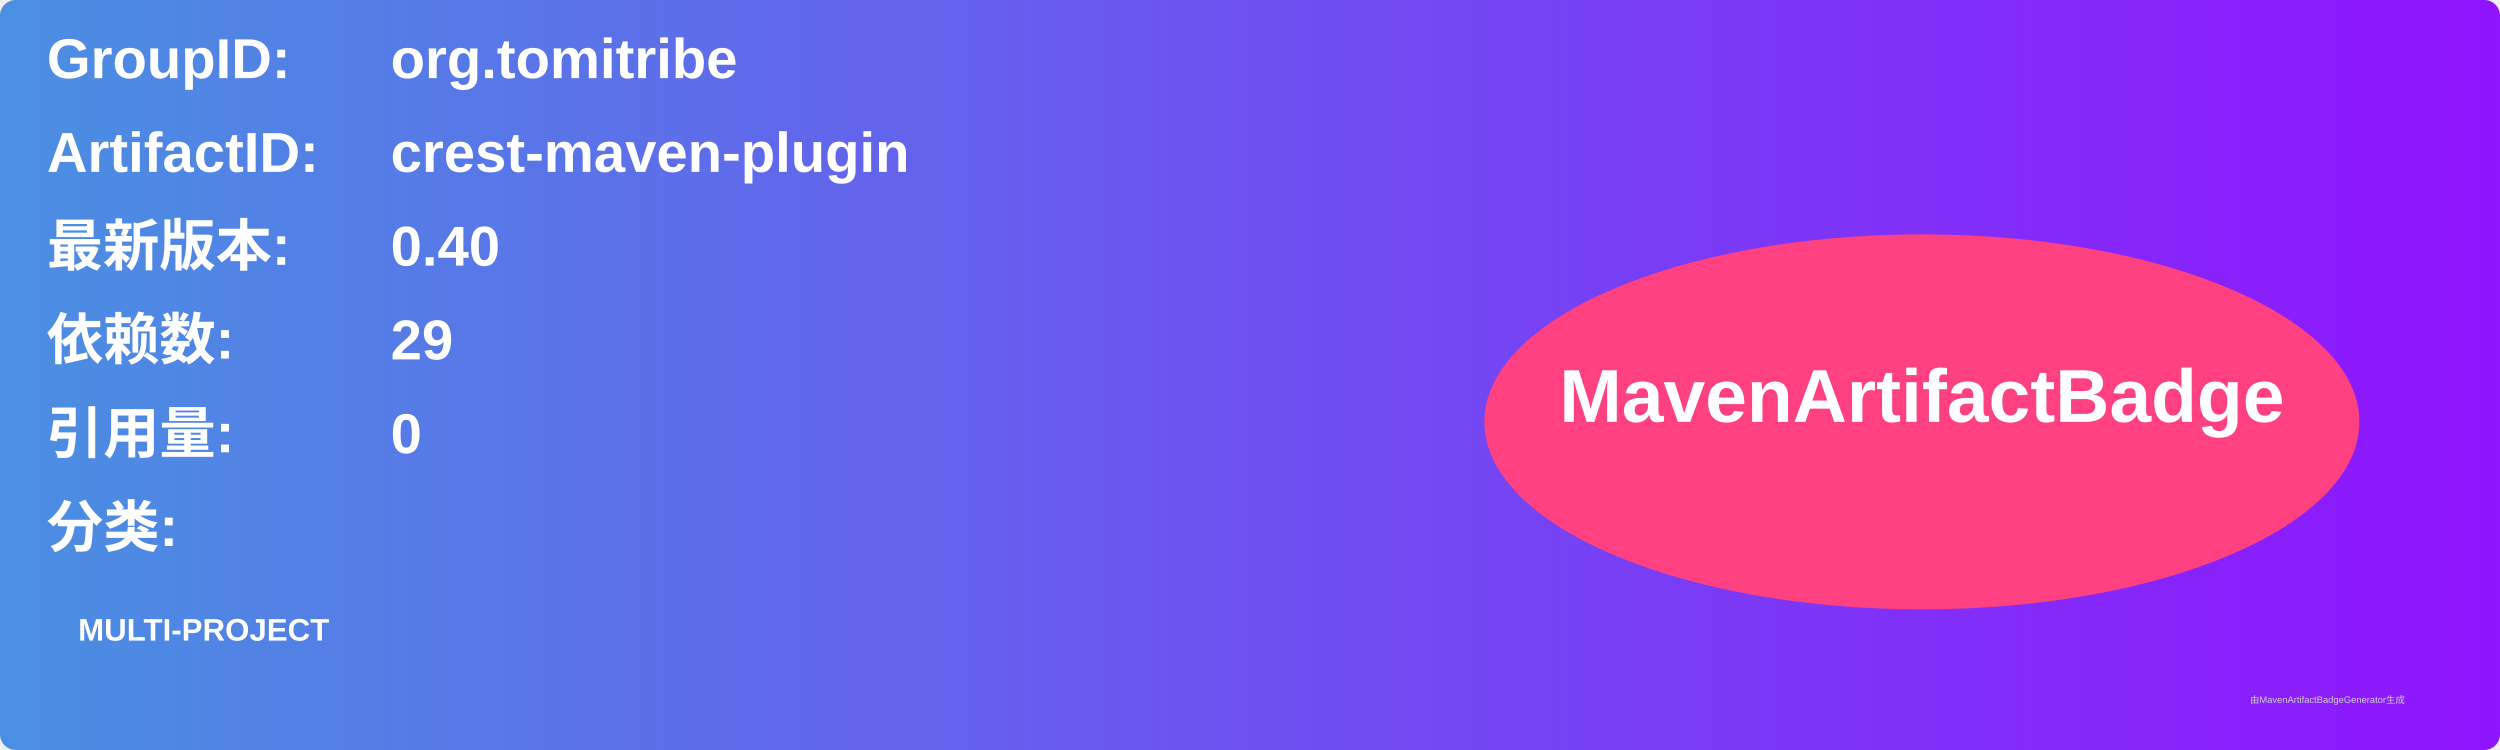
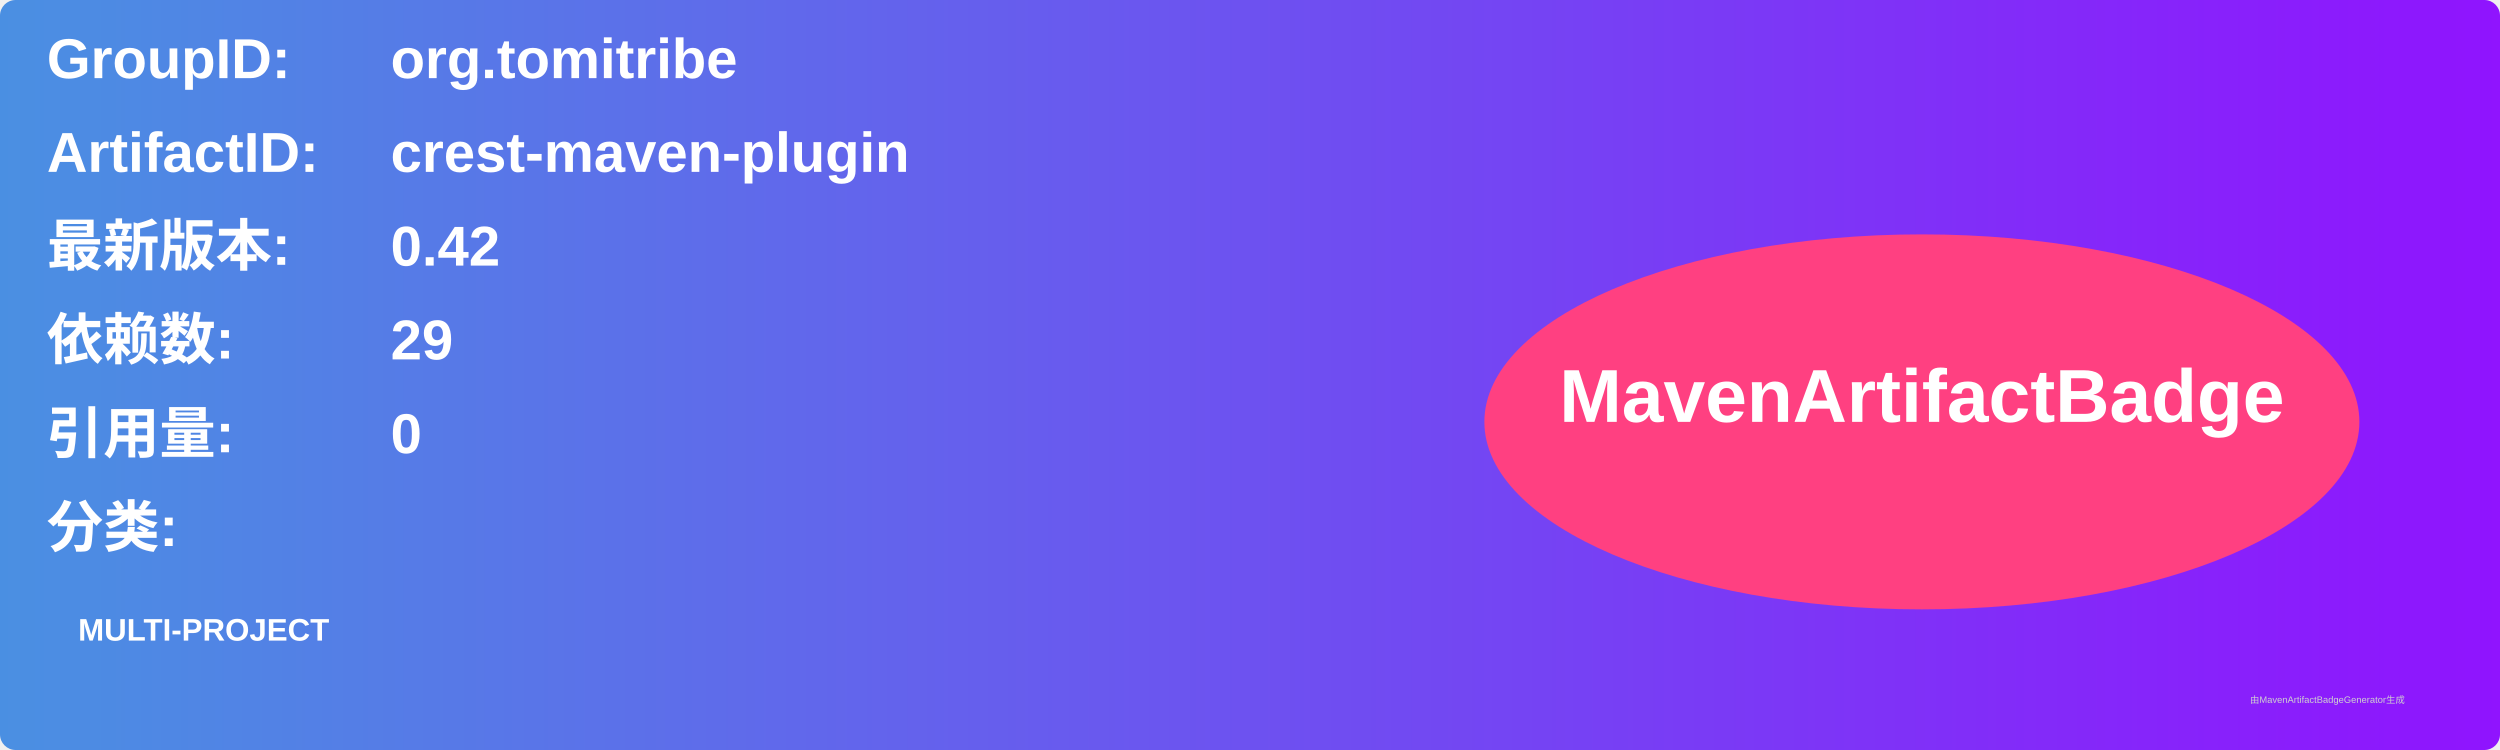
<svg xmlns="http://www.w3.org/2000/svg" width="800" height="240" viewBox="0 0 800 240">
  <linearGradient id="grad" x1="0%" y1="0%" x2="100%" y2="0%">
    <stop offset="0%" stop-color="#4a90e2" />
    <stop offset="100%" stop-color="#9013fe" />
  </linearGradient>
  <rect width="100%" height="100%" rx="5" ry="5" fill="url(#grad)" />
  <g transform="translate(15, 15)">
    <text x="0" y="10" font-family="Arial" font-size="18" fill="white" font-weight="bold" width="260">GroupID:</text>
    <text x="110" y="10" font-family="Arial" font-size="18" fill="white" font-weight="bold" width="460">org.tomitribe</text>
    <text x="0" y="40" font-family="Arial" font-size="18" fill="white" font-weight="bold" width="260">ArtifactID:</text>
    <text x="110" y="40" font-family="Arial" font-size="18" fill="white" font-weight="bold" width="460">crest-maven-plugin</text>
    <text x="0" y="70" font-family="Arial" font-size="18" fill="white" font-weight="bold">最新版本:</text>
    <text x="110" y="70" font-family="Arial" font-size="18" fill="white" font-weight="bold">
-       <tspan font-weight="bold">0.40</tspan>
+       <tspan font-weight="bold">0.42</tspan>
    </text>
    <text x="0" y="100" font-family="Arial" font-size="18" fill="white" font-weight="bold">依赖数: </text>
    <text x="110" y="100" font-family="Arial" font-size="18" fill="white">
      <tspan font-weight="bold">29</tspan>
    </text>
    <text x="0" y="130" font-family="Arial" font-size="18" fill="white" font-weight="bold">引用量: </text>
    <text x="110" y="130" font-family="Arial" font-size="18" fill="white">
      <tspan font-weight="bold">0</tspan>
    </text>
    <text x="0" y="160" font-family="Arial" font-size="18" fill="white" font-weight="bold">分类:</text>
    <text x="10" y="190" font-family="Arial" font-size="10" fill="white">
      <tspan font-weight="bold">MULTI-PROJECT</tspan>
    </text>
    <ellipse cx="600" cy="120" rx="140" ry="60" fill="#ff4081" />
    <text x="600" y="120" text-anchor="middle" font-family="Arial" font-size="24" fill="white" font-weight="bold">MavenArtifactBadge</text>
  </g>
  <text x="720" y="225" font-family="Arial" font-size="3" fill="#d0d0d0">由MavenArtifactBadgeGenerator生成</text>
</svg>
